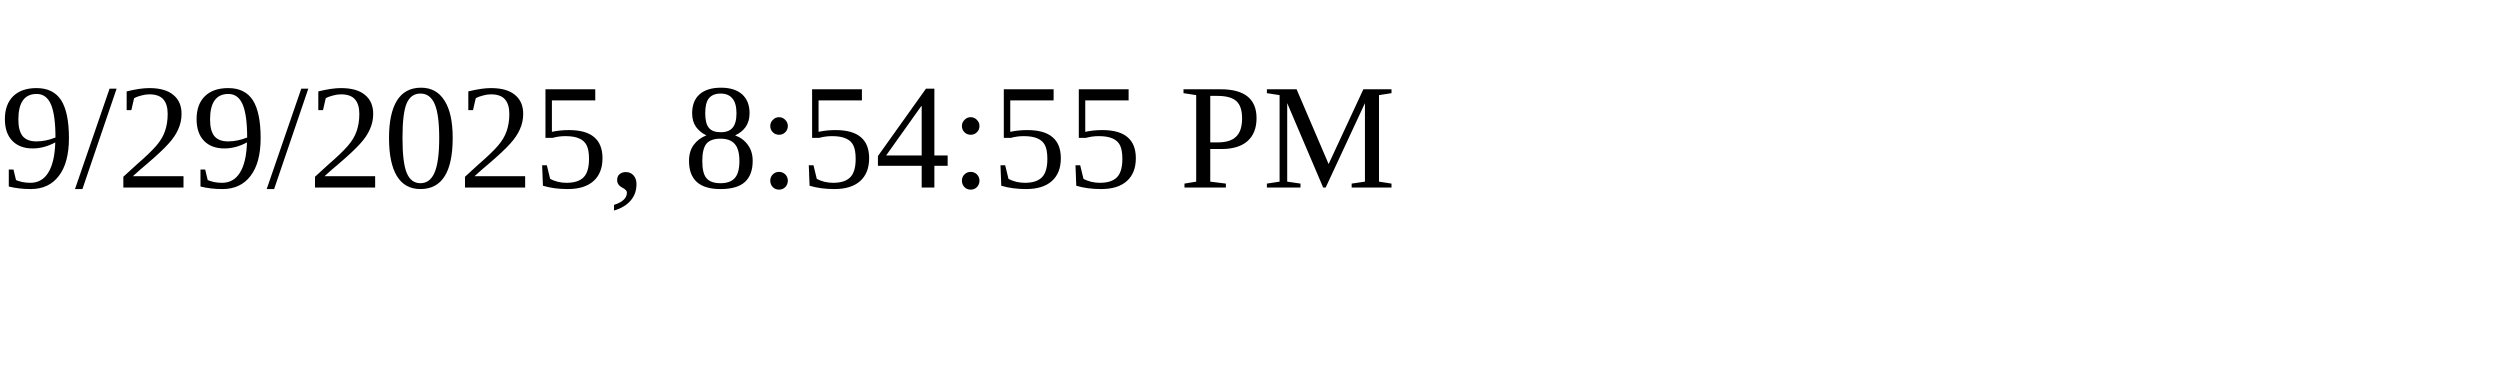
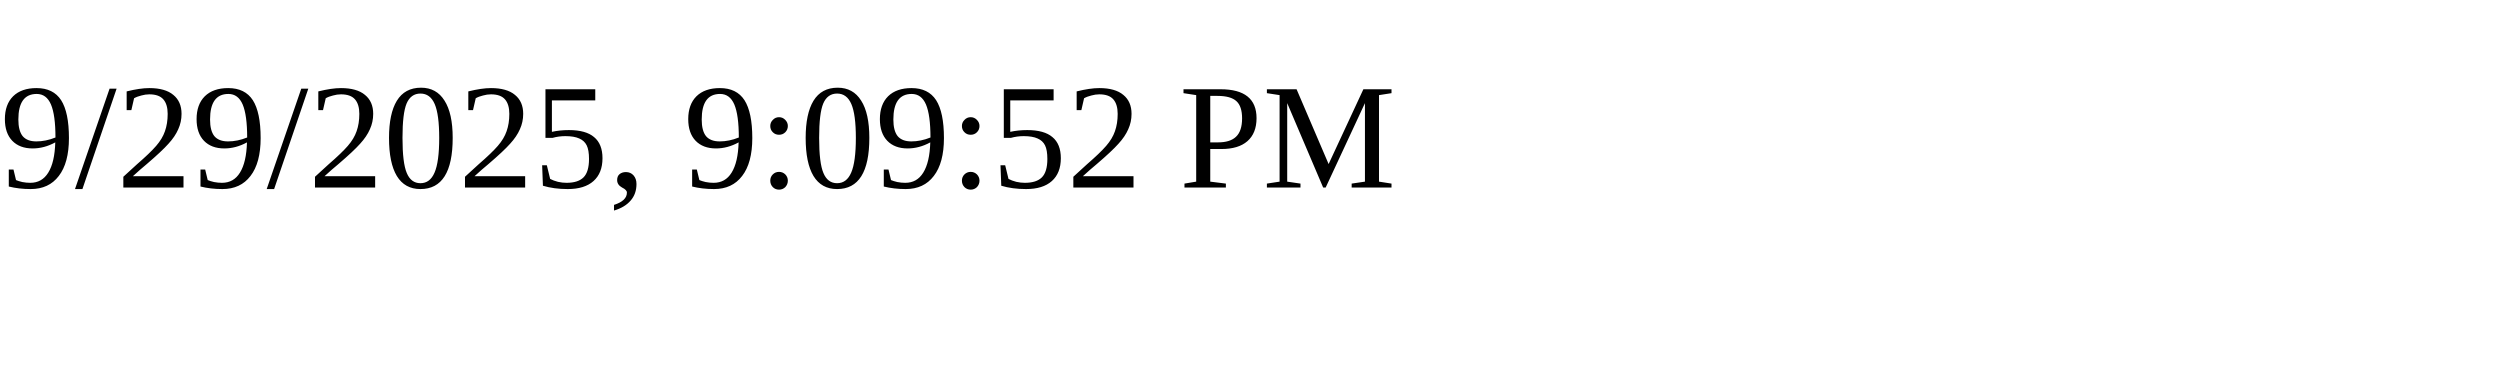
<svg xmlns="http://www.w3.org/2000/svg" height="30" width="200">
-   <text x="0" y="15">9/29/2025, 8:54:55 PM</text>
+   <text x="0" y="15">9/29/2025, 9:09:52 PM</text>
</svg>
